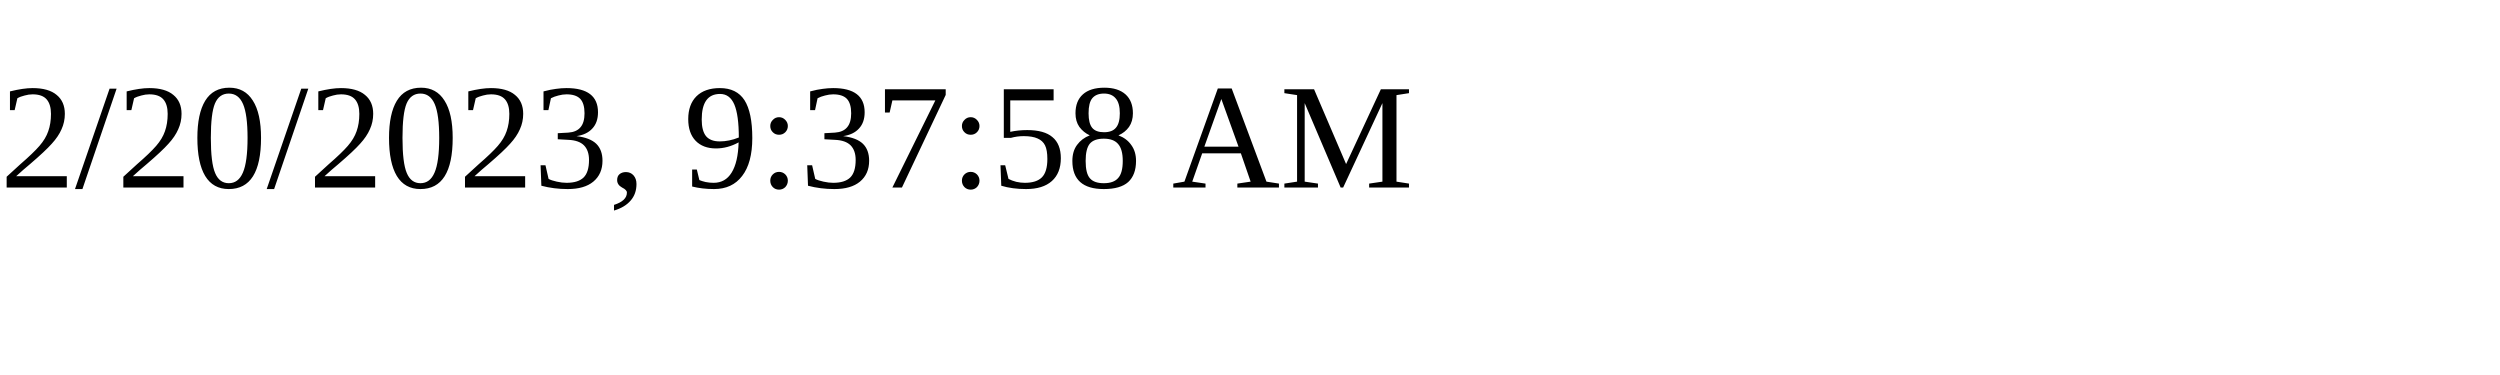
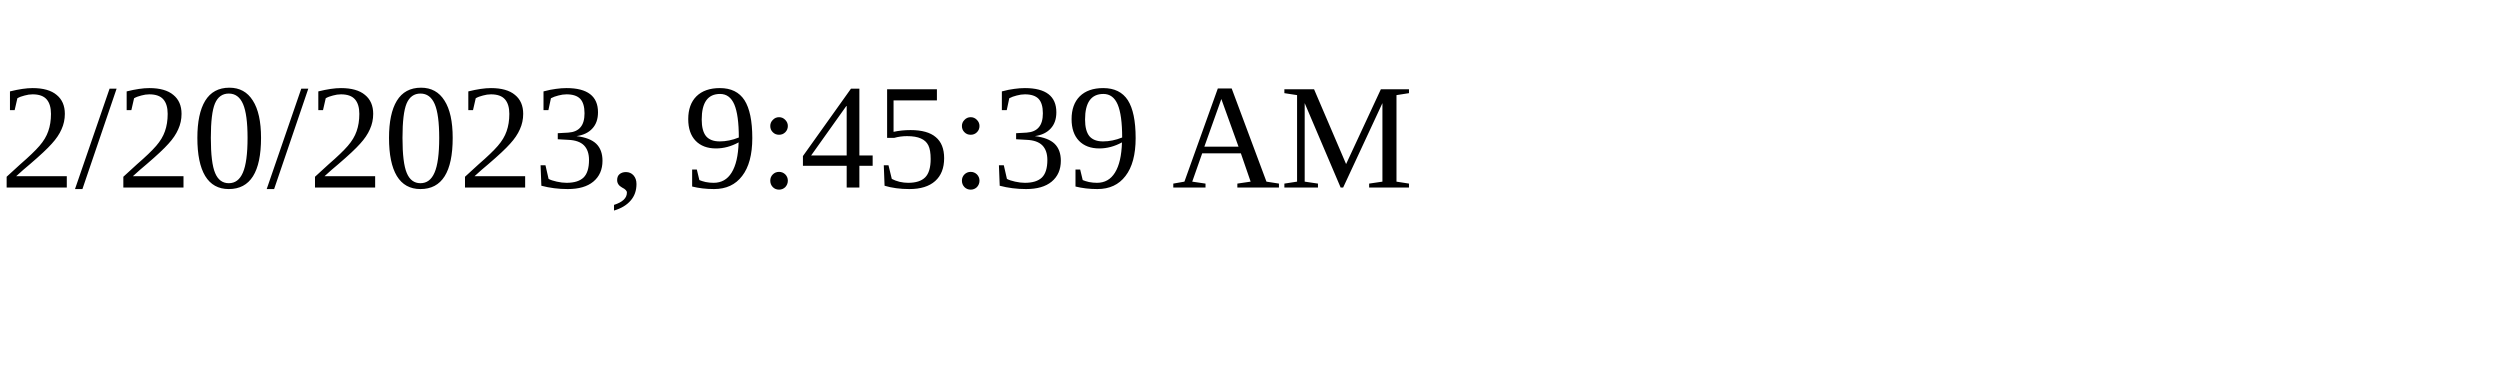
<svg xmlns="http://www.w3.org/2000/svg" height="30" width="200">
-   <text x="0" y="15">2/20/2023, 9:37:58 AM</text>
+   <text x="0" y="15">2/20/2023, 9:45:39 AM</text>
</svg>
